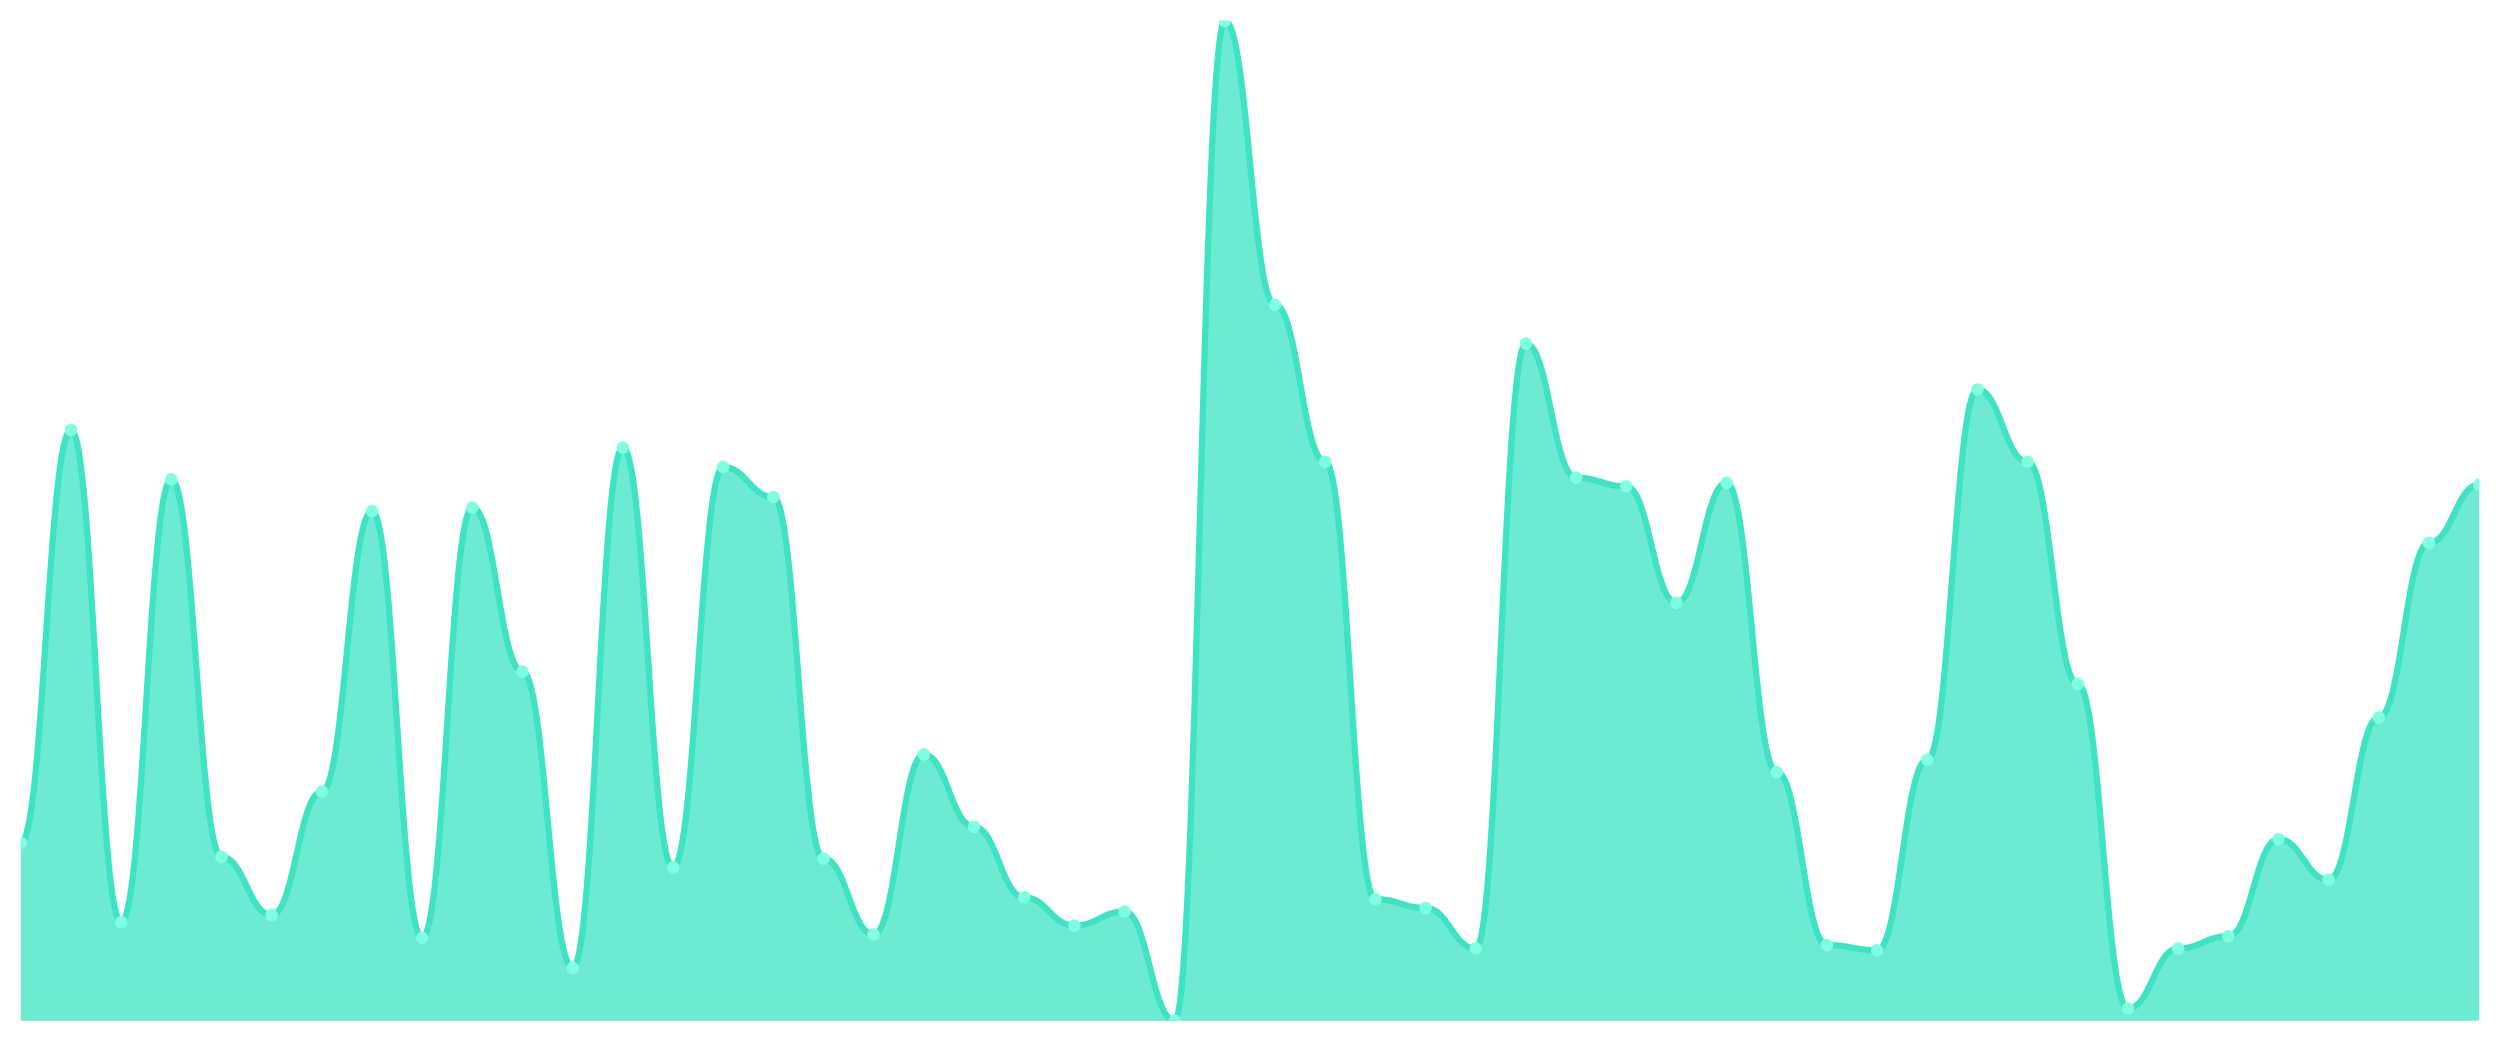
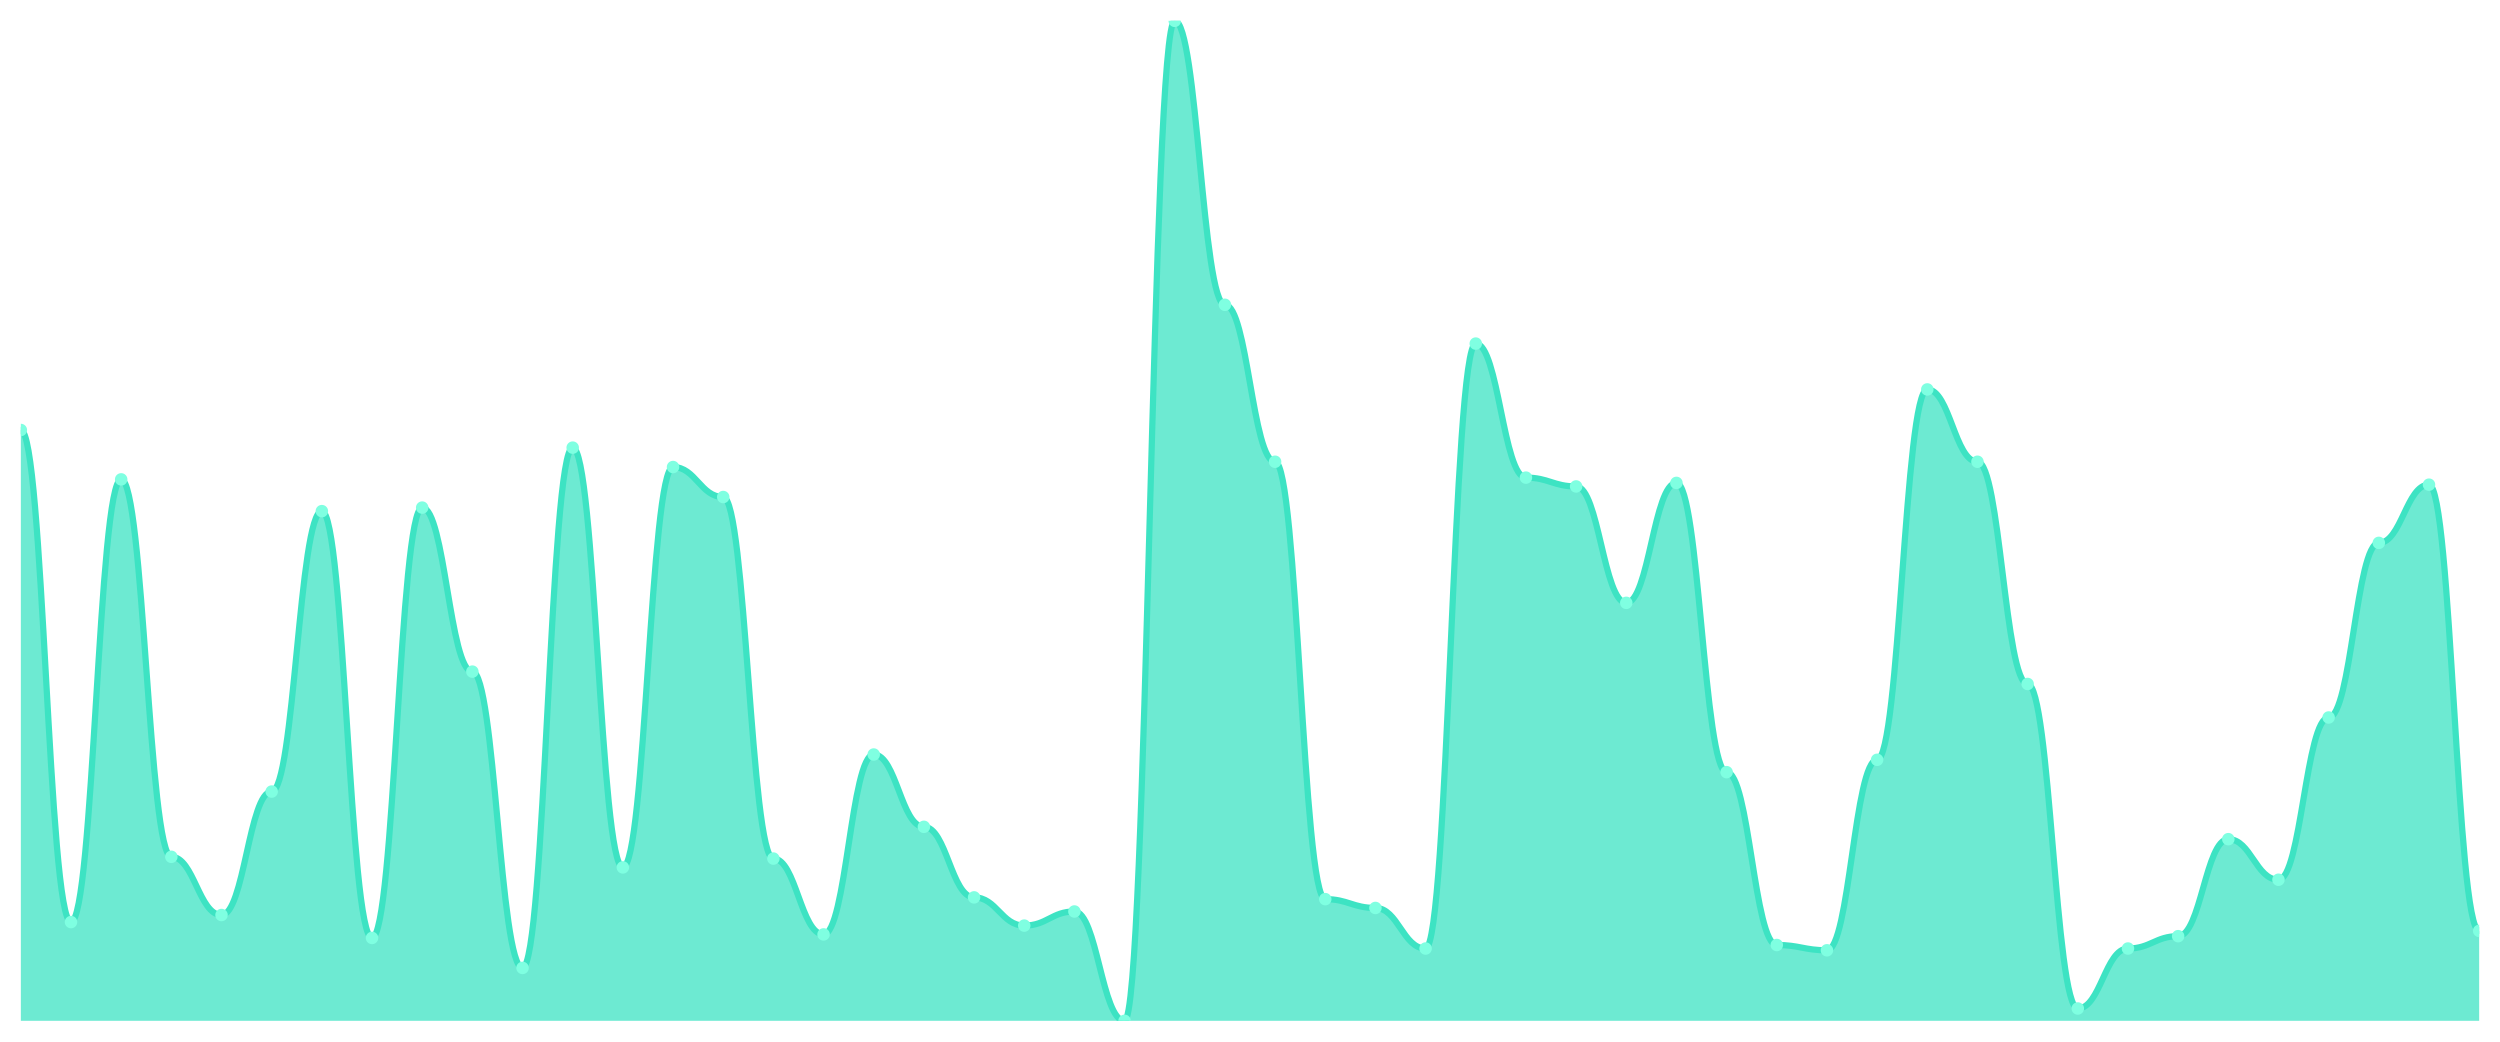
<svg xmlns="http://www.w3.org/2000/svg" viewBox="0 0 1200 500" width="1200" height="500">
  <defs>
    <clipPath id="c">
      <rect x="10" y="10" width="1180" height="480" />
    </clipPath>
  </defs>
  <rect width="1200" height="500" fill="none" />
  <g clip-path="url(#c)">
-     <path d="M 10,490 L 10,404.497 C 20.837,404.497 23.245,206.402 34.082,206.402 C 44.918,206.402 47.327,442.593 58.163,442.593 C 69,442.593 71.408,230.106 82.245,230.106 C 93.082,230.106 95.49,411.27 106.327,411.27 C 117.163,411.27 119.571,439.206 130.408,439.206 C 141.245,439.206 143.653,379.947 154.49,379.947 C 165.327,379.947 167.735,245.344 178.571,245.344 C 189.408,245.344 191.816,450.212 202.653,450.212 C 213.49,450.212 215.898,243.651 226.735,243.651 C 237.571,243.651 239.98,322.381 250.816,322.381 C 261.653,322.381 264.061,464.603 274.898,464.603 C 285.735,464.603 288.143,214.868 298.98,214.868 C 309.816,214.868 312.224,416.349 323.061,416.349 C 333.898,416.349 336.306,224.18 347.143,224.18 C 357.98,224.18 360.388,238.571 371.224,238.571 C 382.061,238.571 384.469,412.116 395.306,412.116 C 406.143,412.116 408.551,448.519 419.388,448.519 C 430.224,448.519 432.633,362.169 443.469,362.169 C 454.306,362.169 456.714,396.878 467.551,396.878 C 478.388,396.878 480.796,430.741 491.633,430.741 C 502.469,430.741 504.878,444.286 515.714,444.286 C 526.551,444.286 528.959,437.513 539.796,437.513 C 550.633,437.513 553.041,490 563.878,490 C 574.714,490 577.122,10 587.959,10 C 598.796,10 601.204,146.296 612.041,146.296 C 622.878,146.296 625.286,221.64 636.122,221.64 C 646.959,221.64 649.367,431.587 660.204,431.587 C 671.041,431.587 673.449,435.82 684.286,435.82 C 695.122,435.82 697.531,455.291 708.367,455.291 C 719.204,455.291 721.612,164.921 732.449,164.921 C 743.286,164.921 745.694,229.259 756.531,229.259 C 767.367,229.259 769.776,233.492 780.612,233.492 C 791.449,233.492 793.857,289.365 804.694,289.365 C 815.531,289.365 817.939,231.799 828.776,231.799 C 839.612,231.799 842.02,370.635 852.857,370.635 C 863.694,370.635 866.102,453.598 876.939,453.598 C 887.776,453.598 890.184,456.138 901.02,456.138 C 911.857,456.138 914.265,364.709 925.102,364.709 C 935.939,364.709 938.347,186.931 949.184,186.931 C 960.02,186.931 962.429,221.64 973.265,221.64 C 984.102,221.64 986.51,328.307 997.347,328.307 C 1008.184,328.307 1010.592,484.074 1021.429,484.074 C 1032.265,484.074 1034.673,455.291 1045.51,455.291 C 1056.347,455.291 1058.755,449.365 1069.592,449.365 C 1080.429,449.365 1082.837,402.804 1093.673,402.804 C 1104.51,402.804 1106.918,422.275 1117.755,422.275 C 1128.592,422.275 1131,344.392 1141.837,344.392 C 1152.673,344.392 1155.082,260.582 1165.918,260.582 C 1176.755,260.582 1179.163,232.646 1190,232.646 L 1190,490 Z" fill="rgba(61,227,195,0.75)" />
-     <path d="M 10,404.497 C 20.837,404.497 23.245,206.402 34.082,206.402 C 44.918,206.402 47.327,442.593 58.163,442.593 C 69,442.593 71.408,230.106 82.245,230.106 C 93.082,230.106 95.49,411.27 106.327,411.27 C 117.163,411.27 119.571,439.206 130.408,439.206 C 141.245,439.206 143.653,379.947 154.49,379.947 C 165.327,379.947 167.735,245.344 178.571,245.344 C 189.408,245.344 191.816,450.212 202.653,450.212 C 213.49,450.212 215.898,243.651 226.735,243.651 C 237.571,243.651 239.98,322.381 250.816,322.381 C 261.653,322.381 264.061,464.603 274.898,464.603 C 285.735,464.603 288.143,214.868 298.98,214.868 C 309.816,214.868 312.224,416.349 323.061,416.349 C 333.898,416.349 336.306,224.18 347.143,224.18 C 357.98,224.18 360.388,238.571 371.224,238.571 C 382.061,238.571 384.469,412.116 395.306,412.116 C 406.143,412.116 408.551,448.519 419.388,448.519 C 430.224,448.519 432.633,362.169 443.469,362.169 C 454.306,362.169 456.714,396.878 467.551,396.878 C 478.388,396.878 480.796,430.741 491.633,430.741 C 502.469,430.741 504.878,444.286 515.714,444.286 C 526.551,444.286 528.959,437.513 539.796,437.513 C 550.633,437.513 553.041,490 563.878,490 C 574.714,490 577.122,10 587.959,10 C 598.796,10 601.204,146.296 612.041,146.296 C 622.878,146.296 625.286,221.64 636.122,221.64 C 646.959,221.64 649.367,431.587 660.204,431.587 C 671.041,431.587 673.449,435.82 684.286,435.82 C 695.122,435.82 697.531,455.291 708.367,455.291 C 719.204,455.291 721.612,164.921 732.449,164.921 C 743.286,164.921 745.694,229.259 756.531,229.259 C 767.367,229.259 769.776,233.492 780.612,233.492 C 791.449,233.492 793.857,289.365 804.694,289.365 C 815.531,289.365 817.939,231.799 828.776,231.799 C 839.612,231.799 842.02,370.635 852.857,370.635 C 863.694,370.635 866.102,453.598 876.939,453.598 C 887.776,453.598 890.184,456.138 901.02,456.138 C 911.857,456.138 914.265,364.709 925.102,364.709 C 935.939,364.709 938.347,186.931 949.184,186.931 C 960.02,186.931 962.429,221.64 973.265,221.64 C 984.102,221.64 986.51,328.307 997.347,328.307 C 1008.184,328.307 1010.592,484.074 1021.429,484.074 C 1032.265,484.074 1034.673,455.291 1045.51,455.291 C 1056.347,455.291 1058.755,449.365 1069.592,449.365 C 1080.429,449.365 1082.837,402.804 1093.673,402.804 C 1104.51,402.804 1106.918,422.275 1117.755,422.275 C 1128.592,422.275 1131,344.392 1141.837,344.392 C 1152.673,344.392 1155.082,260.582 1165.918,260.582 C 1176.755,260.582 1179.163,232.646 1190,232.646" fill="none" stroke="#3de3c3" stroke-width="3" stroke-linecap="round" stroke-linejoin="round" />
-     <circle cx="10" cy="404.497" r="3" fill="#7fffe1" />
-     <circle cx="34.082" cy="206.402" r="3" fill="#7fffe1" />
-     <circle cx="58.163" cy="442.593" r="3" fill="#7fffe1" />
-     <circle cx="82.245" cy="230.106" r="3" fill="#7fffe1" />
-     <circle cx="106.327" cy="411.27" r="3" fill="#7fffe1" />
-     <circle cx="130.408" cy="439.206" r="3" fill="#7fffe1" />
-     <circle cx="154.49" cy="379.947" r="3" fill="#7fffe1" />
-     <circle cx="178.571" cy="245.344" r="3" fill="#7fffe1" />
-     <circle cx="202.653" cy="450.212" r="3" fill="#7fffe1" />
-     <circle cx="226.735" cy="243.651" r="3" fill="#7fffe1" />
-     <circle cx="250.816" cy="322.381" r="3" fill="#7fffe1" />
-     <circle cx="274.898" cy="464.603" r="3" fill="#7fffe1" />
-     <circle cx="298.98" cy="214.868" r="3" fill="#7fffe1" />
-     <circle cx="323.061" cy="416.349" r="3" fill="#7fffe1" />
-     <circle cx="347.143" cy="224.18" r="3" fill="#7fffe1" />
-     <circle cx="371.224" cy="238.571" r="3" fill="#7fffe1" />
-     <circle cx="395.306" cy="412.116" r="3" fill="#7fffe1" />
-     <circle cx="419.388" cy="448.519" r="3" fill="#7fffe1" />
-     <circle cx="443.469" cy="362.169" r="3" fill="#7fffe1" />
-     <circle cx="467.551" cy="396.878" r="3" fill="#7fffe1" />
-     <circle cx="491.633" cy="430.741" r="3" fill="#7fffe1" />
-     <circle cx="515.714" cy="444.286" r="3" fill="#7fffe1" />
-     <circle cx="539.796" cy="437.513" r="3" fill="#7fffe1" />
-     <circle cx="563.878" cy="490" r="3" fill="#7fffe1" />
-     <circle cx="587.959" cy="10" r="3" fill="#7fffe1" />
-     <circle cx="612.041" cy="146.296" r="3" fill="#7fffe1" />
-     <circle cx="636.122" cy="221.64" r="3" fill="#7fffe1" />
-     <circle cx="660.204" cy="431.587" r="3" fill="#7fffe1" />
-     <circle cx="684.286" cy="435.82" r="3" fill="#7fffe1" />
-     <circle cx="708.367" cy="455.291" r="3" fill="#7fffe1" />
-     <circle cx="732.449" cy="164.921" r="3" fill="#7fffe1" />
-     <circle cx="756.531" cy="229.259" r="3" fill="#7fffe1" />
-     <circle cx="780.612" cy="233.492" r="3" fill="#7fffe1" />
-     <circle cx="804.694" cy="289.365" r="3" fill="#7fffe1" />
-     <circle cx="828.776" cy="231.799" r="3" fill="#7fffe1" />
-     <circle cx="852.857" cy="370.635" r="3" fill="#7fffe1" />
-     <circle cx="876.939" cy="453.598" r="3" fill="#7fffe1" />
-     <circle cx="901.02" cy="456.138" r="3" fill="#7fffe1" />
-     <circle cx="925.102" cy="364.709" r="3" fill="#7fffe1" />
-     <circle cx="949.184" cy="186.931" r="3" fill="#7fffe1" />
-     <circle cx="973.265" cy="221.64" r="3" fill="#7fffe1" />
-     <circle cx="997.347" cy="328.307" r="3" fill="#7fffe1" />
-     <circle cx="1021.429" cy="484.074" r="3" fill="#7fffe1" />
-     <circle cx="1045.51" cy="455.291" r="3" fill="#7fffe1" />
-     <circle cx="1069.592" cy="449.365" r="3" fill="#7fffe1" />
-     <circle cx="1093.673" cy="402.804" r="3" fill="#7fffe1" />
-     <circle cx="1117.755" cy="422.275" r="3" fill="#7fffe1" />
-     <circle cx="1141.837" cy="344.392" r="3" fill="#7fffe1" />
-     <circle cx="1165.918" cy="260.582" r="3" fill="#7fffe1" />
-     <circle cx="1190" cy="232.646" r="3" fill="#7fffe1" />
+     <path d="M 10,490 L 10,206.402 C 20.837,206.402 23.245,442.593 34.082,442.593 C 44.918,442.593 47.327,230.106 58.163,230.106 C 69,230.106 71.408,411.27 82.245,411.27 C 93.082,411.27 95.49,439.206 106.327,439.206 C 117.163,439.206 119.571,379.947 130.408,379.947 C 141.245,379.947 143.653,245.344 154.49,245.344 C 165.327,245.344 167.735,450.212 178.571,450.212 C 189.408,450.212 191.816,243.651 202.653,243.651 C 213.49,243.651 215.898,322.381 226.735,322.381 C 237.571,322.381 239.98,464.603 250.816,464.603 C 261.653,464.603 264.061,214.868 274.898,214.868 C 285.735,214.868 288.143,416.349 298.98,416.349 C 309.816,416.349 312.224,224.18 323.061,224.18 C 333.898,224.18 336.306,238.571 347.143,238.571 C 357.98,238.571 360.388,412.116 371.224,412.116 C 382.061,412.116 384.469,448.519 395.306,448.519 C 406.143,448.519 408.551,362.169 419.388,362.169 C 430.224,362.169 432.633,396.878 443.469,396.878 C 454.306,396.878 456.714,430.741 467.551,430.741 C 478.388,430.741 480.796,444.286 491.633,444.286 C 502.469,444.286 504.878,437.513 515.714,437.513 C 526.551,437.513 528.959,490 539.796,490 C 550.633,490 553.041,10 563.878,10 C 574.714,10 577.122,146.296 587.959,146.296 C 598.796,146.296 601.204,221.64 612.041,221.64 C 622.878,221.64 625.286,431.587 636.122,431.587 C 646.959,431.587 649.367,435.82 660.204,435.82 C 671.041,435.82 673.449,455.291 684.286,455.291 C 695.122,455.291 697.531,164.921 708.367,164.921 C 719.204,164.921 721.612,229.259 732.449,229.259 C 743.286,229.259 745.694,233.492 756.531,233.492 C 767.367,233.492 769.776,289.365 780.612,289.365 C 791.449,289.365 793.857,231.799 804.694,231.799 C 815.531,231.799 817.939,370.635 828.776,370.635 C 839.612,370.635 842.02,453.598 852.857,453.598 C 863.694,453.598 866.102,456.138 876.939,456.138 C 887.776,456.138 890.184,364.709 901.02,364.709 C 911.857,364.709 914.265,186.931 925.102,186.931 C 935.939,186.931 938.347,221.64 949.184,221.64 C 960.02,221.64 962.429,328.307 973.265,328.307 C 984.102,328.307 986.51,484.074 997.347,484.074 C 1008.184,484.074 1010.592,455.291 1021.429,455.291 C 1032.265,455.291 1034.673,449.365 1045.51,449.365 C 1056.347,449.365 1058.755,402.804 1069.592,402.804 C 1080.429,402.804 1082.837,422.275 1093.673,422.275 C 1104.51,422.275 1106.918,344.392 1117.755,344.392 C 1128.592,344.392 1131,260.582 1141.837,260.582 C 1152.673,260.582 1155.082,232.646 1165.918,232.646 C 1176.755,232.646 1179.163,446.825 1190,446.825 L 1190,490 Z" fill="rgba(61,227,195,0.75)" />
+     <path d="M 10,206.402 C 20.837,206.402 23.245,442.593 34.082,442.593 C 44.918,442.593 47.327,230.106 58.163,230.106 C 69,230.106 71.408,411.27 82.245,411.27 C 93.082,411.27 95.49,439.206 106.327,439.206 C 117.163,439.206 119.571,379.947 130.408,379.947 C 141.245,379.947 143.653,245.344 154.49,245.344 C 165.327,245.344 167.735,450.212 178.571,450.212 C 189.408,450.212 191.816,243.651 202.653,243.651 C 213.49,243.651 215.898,322.381 226.735,322.381 C 237.571,322.381 239.98,464.603 250.816,464.603 C 261.653,464.603 264.061,214.868 274.898,214.868 C 285.735,214.868 288.143,416.349 298.98,416.349 C 309.816,416.349 312.224,224.18 323.061,224.18 C 333.898,224.18 336.306,238.571 347.143,238.571 C 357.98,238.571 360.388,412.116 371.224,412.116 C 382.061,412.116 384.469,448.519 395.306,448.519 C 406.143,448.519 408.551,362.169 419.388,362.169 C 430.224,362.169 432.633,396.878 443.469,396.878 C 454.306,396.878 456.714,430.741 467.551,430.741 C 478.388,430.741 480.796,444.286 491.633,444.286 C 502.469,444.286 504.878,437.513 515.714,437.513 C 526.551,437.513 528.959,490 539.796,490 C 550.633,490 553.041,10 563.878,10 C 574.714,10 577.122,146.296 587.959,146.296 C 598.796,146.296 601.204,221.64 612.041,221.64 C 622.878,221.64 625.286,431.587 636.122,431.587 C 646.959,431.587 649.367,435.82 660.204,435.82 C 671.041,435.82 673.449,455.291 684.286,455.291 C 695.122,455.291 697.531,164.921 708.367,164.921 C 719.204,164.921 721.612,229.259 732.449,229.259 C 743.286,229.259 745.694,233.492 756.531,233.492 C 767.367,233.492 769.776,289.365 780.612,289.365 C 791.449,289.365 793.857,231.799 804.694,231.799 C 815.531,231.799 817.939,370.635 828.776,370.635 C 839.612,370.635 842.02,453.598 852.857,453.598 C 863.694,453.598 866.102,456.138 876.939,456.138 C 887.776,456.138 890.184,364.709 901.02,364.709 C 911.857,364.709 914.265,186.931 925.102,186.931 C 935.939,186.931 938.347,221.64 949.184,221.64 C 960.02,221.64 962.429,328.307 973.265,328.307 C 984.102,328.307 986.51,484.074 997.347,484.074 C 1008.184,484.074 1010.592,455.291 1021.429,455.291 C 1032.265,455.291 1034.673,449.365 1045.51,449.365 C 1056.347,449.365 1058.755,402.804 1069.592,402.804 C 1080.429,402.804 1082.837,422.275 1093.673,422.275 C 1104.51,422.275 1106.918,344.392 1117.755,344.392 C 1128.592,344.392 1131,260.582 1141.837,260.582 C 1152.673,260.582 1155.082,232.646 1165.918,232.646 C 1176.755,232.646 1179.163,446.825 1190,446.825" fill="none" stroke="#3de3c3" stroke-width="3" stroke-linecap="round" stroke-linejoin="round" />
+     <circle cx="10" cy="206.402" r="3" fill="#7fffe1" />
+     <circle cx="34.082" cy="442.593" r="3" fill="#7fffe1" />
+     <circle cx="58.163" cy="230.106" r="3" fill="#7fffe1" />
+     <circle cx="82.245" cy="411.27" r="3" fill="#7fffe1" />
+     <circle cx="106.327" cy="439.206" r="3" fill="#7fffe1" />
+     <circle cx="130.408" cy="379.947" r="3" fill="#7fffe1" />
+     <circle cx="154.49" cy="245.344" r="3" fill="#7fffe1" />
+     <circle cx="178.571" cy="450.212" r="3" fill="#7fffe1" />
+     <circle cx="202.653" cy="243.651" r="3" fill="#7fffe1" />
+     <circle cx="226.735" cy="322.381" r="3" fill="#7fffe1" />
+     <circle cx="250.816" cy="464.603" r="3" fill="#7fffe1" />
+     <circle cx="274.898" cy="214.868" r="3" fill="#7fffe1" />
+     <circle cx="298.98" cy="416.349" r="3" fill="#7fffe1" />
+     <circle cx="323.061" cy="224.18" r="3" fill="#7fffe1" />
+     <circle cx="347.143" cy="238.571" r="3" fill="#7fffe1" />
+     <circle cx="371.224" cy="412.116" r="3" fill="#7fffe1" />
+     <circle cx="395.306" cy="448.519" r="3" fill="#7fffe1" />
+     <circle cx="419.388" cy="362.169" r="3" fill="#7fffe1" />
+     <circle cx="443.469" cy="396.878" r="3" fill="#7fffe1" />
+     <circle cx="467.551" cy="430.741" r="3" fill="#7fffe1" />
+     <circle cx="491.633" cy="444.286" r="3" fill="#7fffe1" />
+     <circle cx="515.714" cy="437.513" r="3" fill="#7fffe1" />
+     <circle cx="539.796" cy="490" r="3" fill="#7fffe1" />
+     <circle cx="563.878" cy="10" r="3" fill="#7fffe1" />
+     <circle cx="587.959" cy="146.296" r="3" fill="#7fffe1" />
+     <circle cx="612.041" cy="221.64" r="3" fill="#7fffe1" />
+     <circle cx="636.122" cy="431.587" r="3" fill="#7fffe1" />
+     <circle cx="660.204" cy="435.82" r="3" fill="#7fffe1" />
+     <circle cx="684.286" cy="455.291" r="3" fill="#7fffe1" />
+     <circle cx="708.367" cy="164.921" r="3" fill="#7fffe1" />
+     <circle cx="732.449" cy="229.259" r="3" fill="#7fffe1" />
+     <circle cx="756.531" cy="233.492" r="3" fill="#7fffe1" />
+     <circle cx="780.612" cy="289.365" r="3" fill="#7fffe1" />
+     <circle cx="804.694" cy="231.799" r="3" fill="#7fffe1" />
+     <circle cx="828.776" cy="370.635" r="3" fill="#7fffe1" />
+     <circle cx="852.857" cy="453.598" r="3" fill="#7fffe1" />
+     <circle cx="876.939" cy="456.138" r="3" fill="#7fffe1" />
+     <circle cx="901.02" cy="364.709" r="3" fill="#7fffe1" />
+     <circle cx="925.102" cy="186.931" r="3" fill="#7fffe1" />
+     <circle cx="949.184" cy="221.64" r="3" fill="#7fffe1" />
+     <circle cx="973.265" cy="328.307" r="3" fill="#7fffe1" />
+     <circle cx="997.347" cy="484.074" r="3" fill="#7fffe1" />
+     <circle cx="1021.429" cy="455.291" r="3" fill="#7fffe1" />
+     <circle cx="1045.51" cy="449.365" r="3" fill="#7fffe1" />
+     <circle cx="1069.592" cy="402.804" r="3" fill="#7fffe1" />
+     <circle cx="1093.673" cy="422.275" r="3" fill="#7fffe1" />
+     <circle cx="1117.755" cy="344.392" r="3" fill="#7fffe1" />
+     <circle cx="1141.837" cy="260.582" r="3" fill="#7fffe1" />
+     <circle cx="1165.918" cy="232.646" r="3" fill="#7fffe1" />
+     <circle cx="1190" cy="446.825" r="3" fill="#7fffe1" />
  </g>
</svg>
